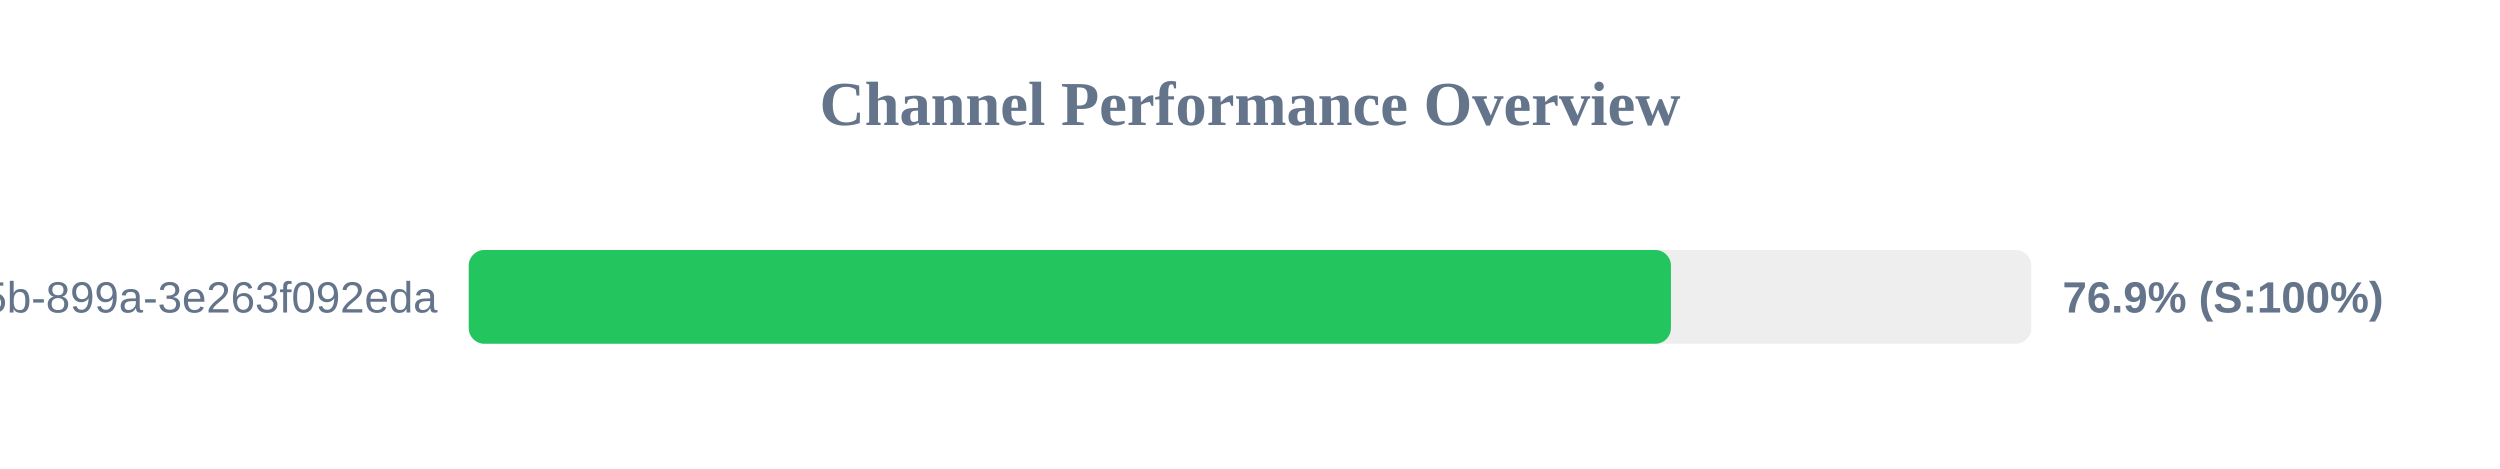
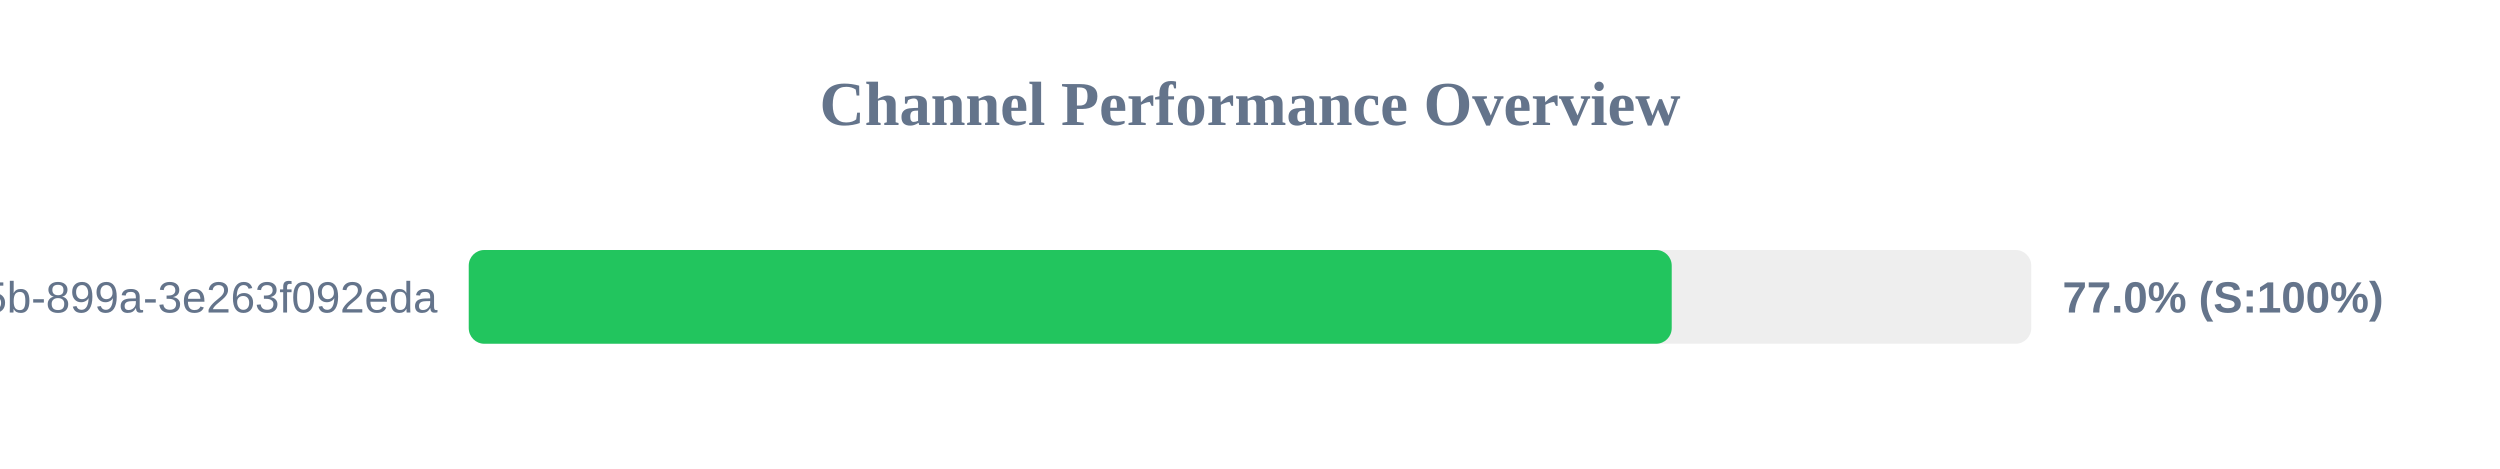
<svg xmlns="http://www.w3.org/2000/svg" width="800" height="150" version="1.1">
  <style>
        .row { font: 14px Arial; fill: #64748b; }
        .score { font: bold 14px Arial; fill: #64748b; }
    </style>
  <text x="400" y="40" text-anchor="middle" font-size="20px" font-weight="bold" fill="#64748b">Channel Performance Overview</text>
  <rect x="150" y="80" width="500" height="30" fill="#eee" rx="5" />
-   <rect x="150" y="80" width="384.7" height="30" fill="#22c55e" rx="5" />
+   <rect x="150" y="80" width="384.95" height="30" fill="#22c55e" rx="5" />
  <text x="140" y="100" text-anchor="end" class="row">?uuid=6bf726db-fb0b-405b-899a-3e263f092eda</text>
-   <text x="660" y="100" text-anchor="start" class="score">76.9% (S:100%)</text>
+   <text x="660" y="100" text-anchor="start" class="score">77.0% (S:100%)</text>
</svg>
